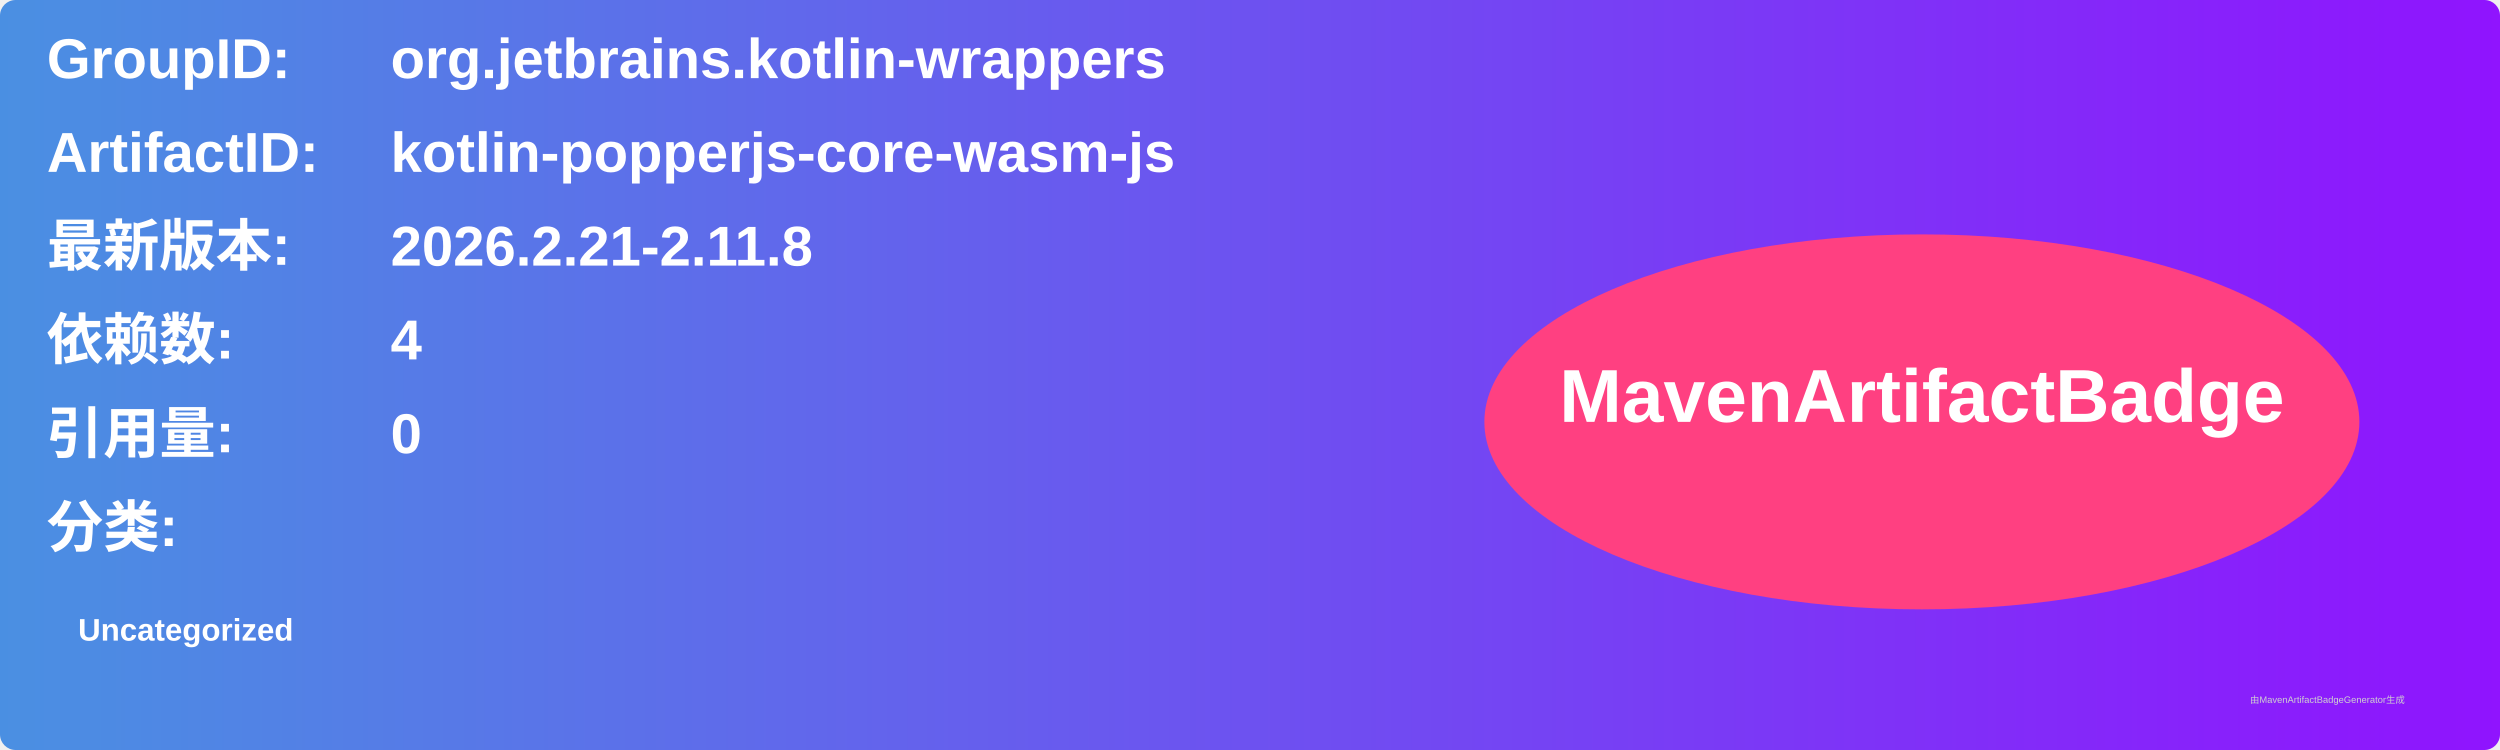
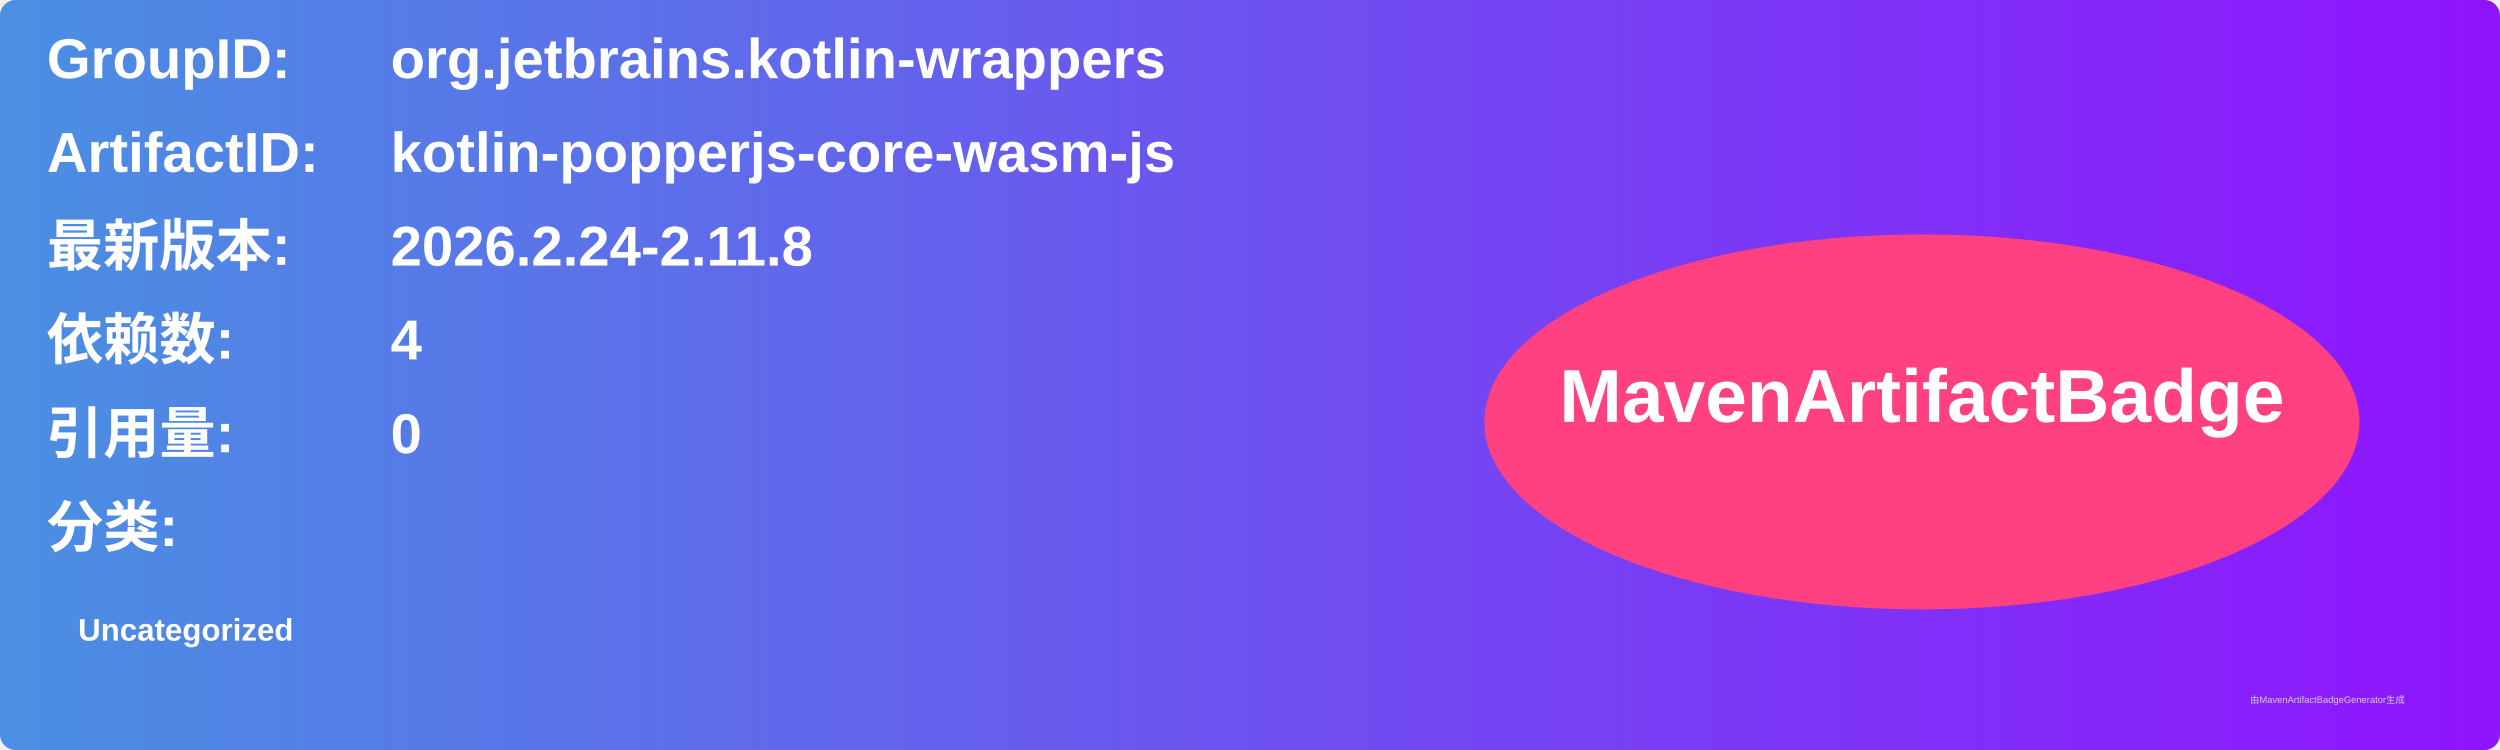
<svg xmlns="http://www.w3.org/2000/svg" width="800" height="240" viewBox="0 0 800 240">
  <linearGradient id="grad" x1="0%" y1="0%" x2="100%" y2="0%">
    <stop offset="0%" stop-color="#4a90e2" />
    <stop offset="100%" stop-color="#9013fe" />
  </linearGradient>
  <rect width="100%" height="100%" rx="5" ry="5" fill="url(#grad)" />
  <g transform="translate(15, 15)">
    <text x="0" y="10" font-family="Arial" font-size="18" fill="white" font-weight="bold" width="260">GroupID:</text>
    <text x="110" y="10" font-family="Arial" font-size="18" fill="white" font-weight="bold" width="460">org.jetbrains.kotlin-wrappers</text>
    <text x="0" y="40" font-family="Arial" font-size="18" fill="white" font-weight="bold" width="260">ArtifactID:</text>
    <text x="110" y="40" font-family="Arial" font-size="18" fill="white" font-weight="bold" width="460">kotlin-popperjs-core-wasm-js</text>
    <text x="0" y="70" font-family="Arial" font-size="18" fill="white" font-weight="bold">最新版本:</text>
    <text x="110" y="70" font-family="Arial" font-size="18" fill="white" font-weight="bold">
-       <tspan font-weight="bold">2026.2.21-2.11.8</tspan>
+       <tspan font-weight="bold">2026.2.24-2.11.8</tspan>
    </text>
    <text x="0" y="100" font-family="Arial" font-size="18" fill="white" font-weight="bold">依赖数: </text>
    <text x="110" y="100" font-family="Arial" font-size="18" fill="white">
      <tspan font-weight="bold">4</tspan>
    </text>
    <text x="0" y="130" font-family="Arial" font-size="18" fill="white" font-weight="bold">引用量: </text>
    <text x="110" y="130" font-family="Arial" font-size="18" fill="white">
      <tspan font-weight="bold">0</tspan>
    </text>
    <text x="0" y="160" font-family="Arial" font-size="18" fill="white" font-weight="bold">分类:</text>
    <text x="10" y="190" font-family="Arial" font-size="10" fill="white">
      <tspan font-weight="bold">Uncategorized</tspan>
    </text>
    <ellipse cx="600" cy="120" rx="140" ry="60" fill="#ff4081" />
    <text x="600" y="120" text-anchor="middle" font-family="Arial" font-size="24" fill="white" font-weight="bold">MavenArtifactBadge</text>
  </g>
  <text x="720" y="225" font-family="Arial" font-size="3" fill="#d0d0d0">由MavenArtifactBadgeGenerator生成</text>
</svg>
